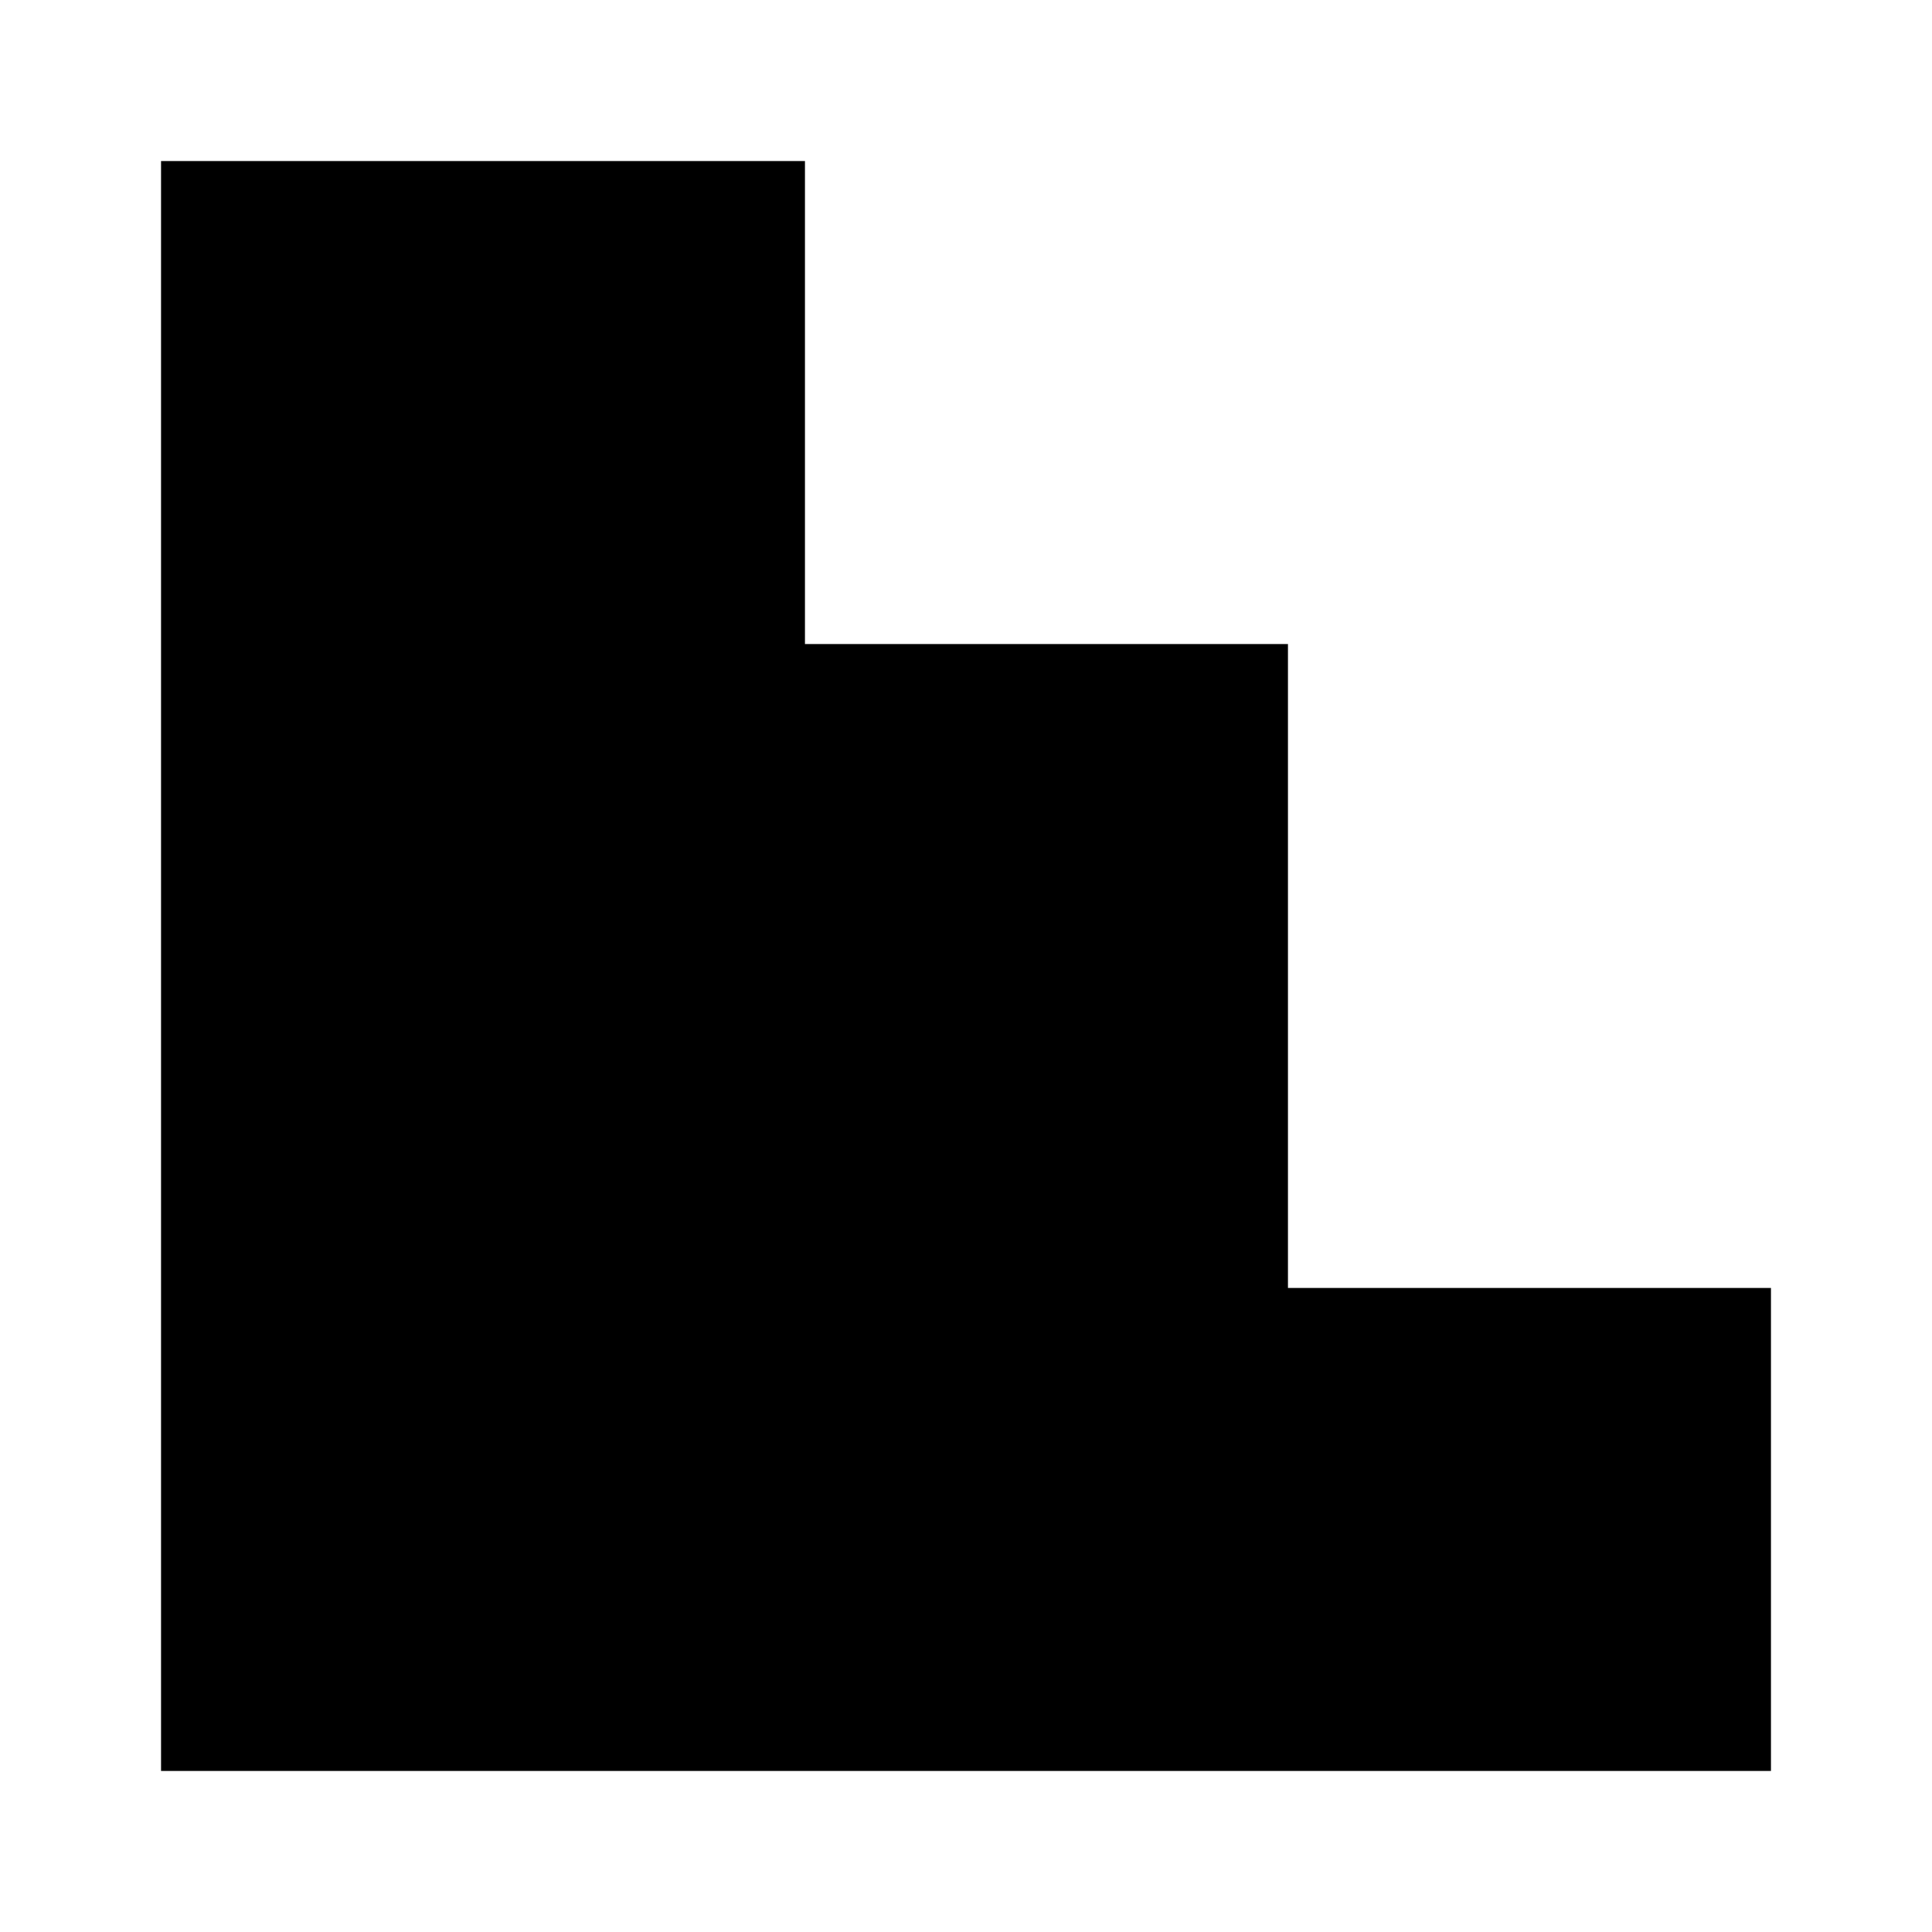
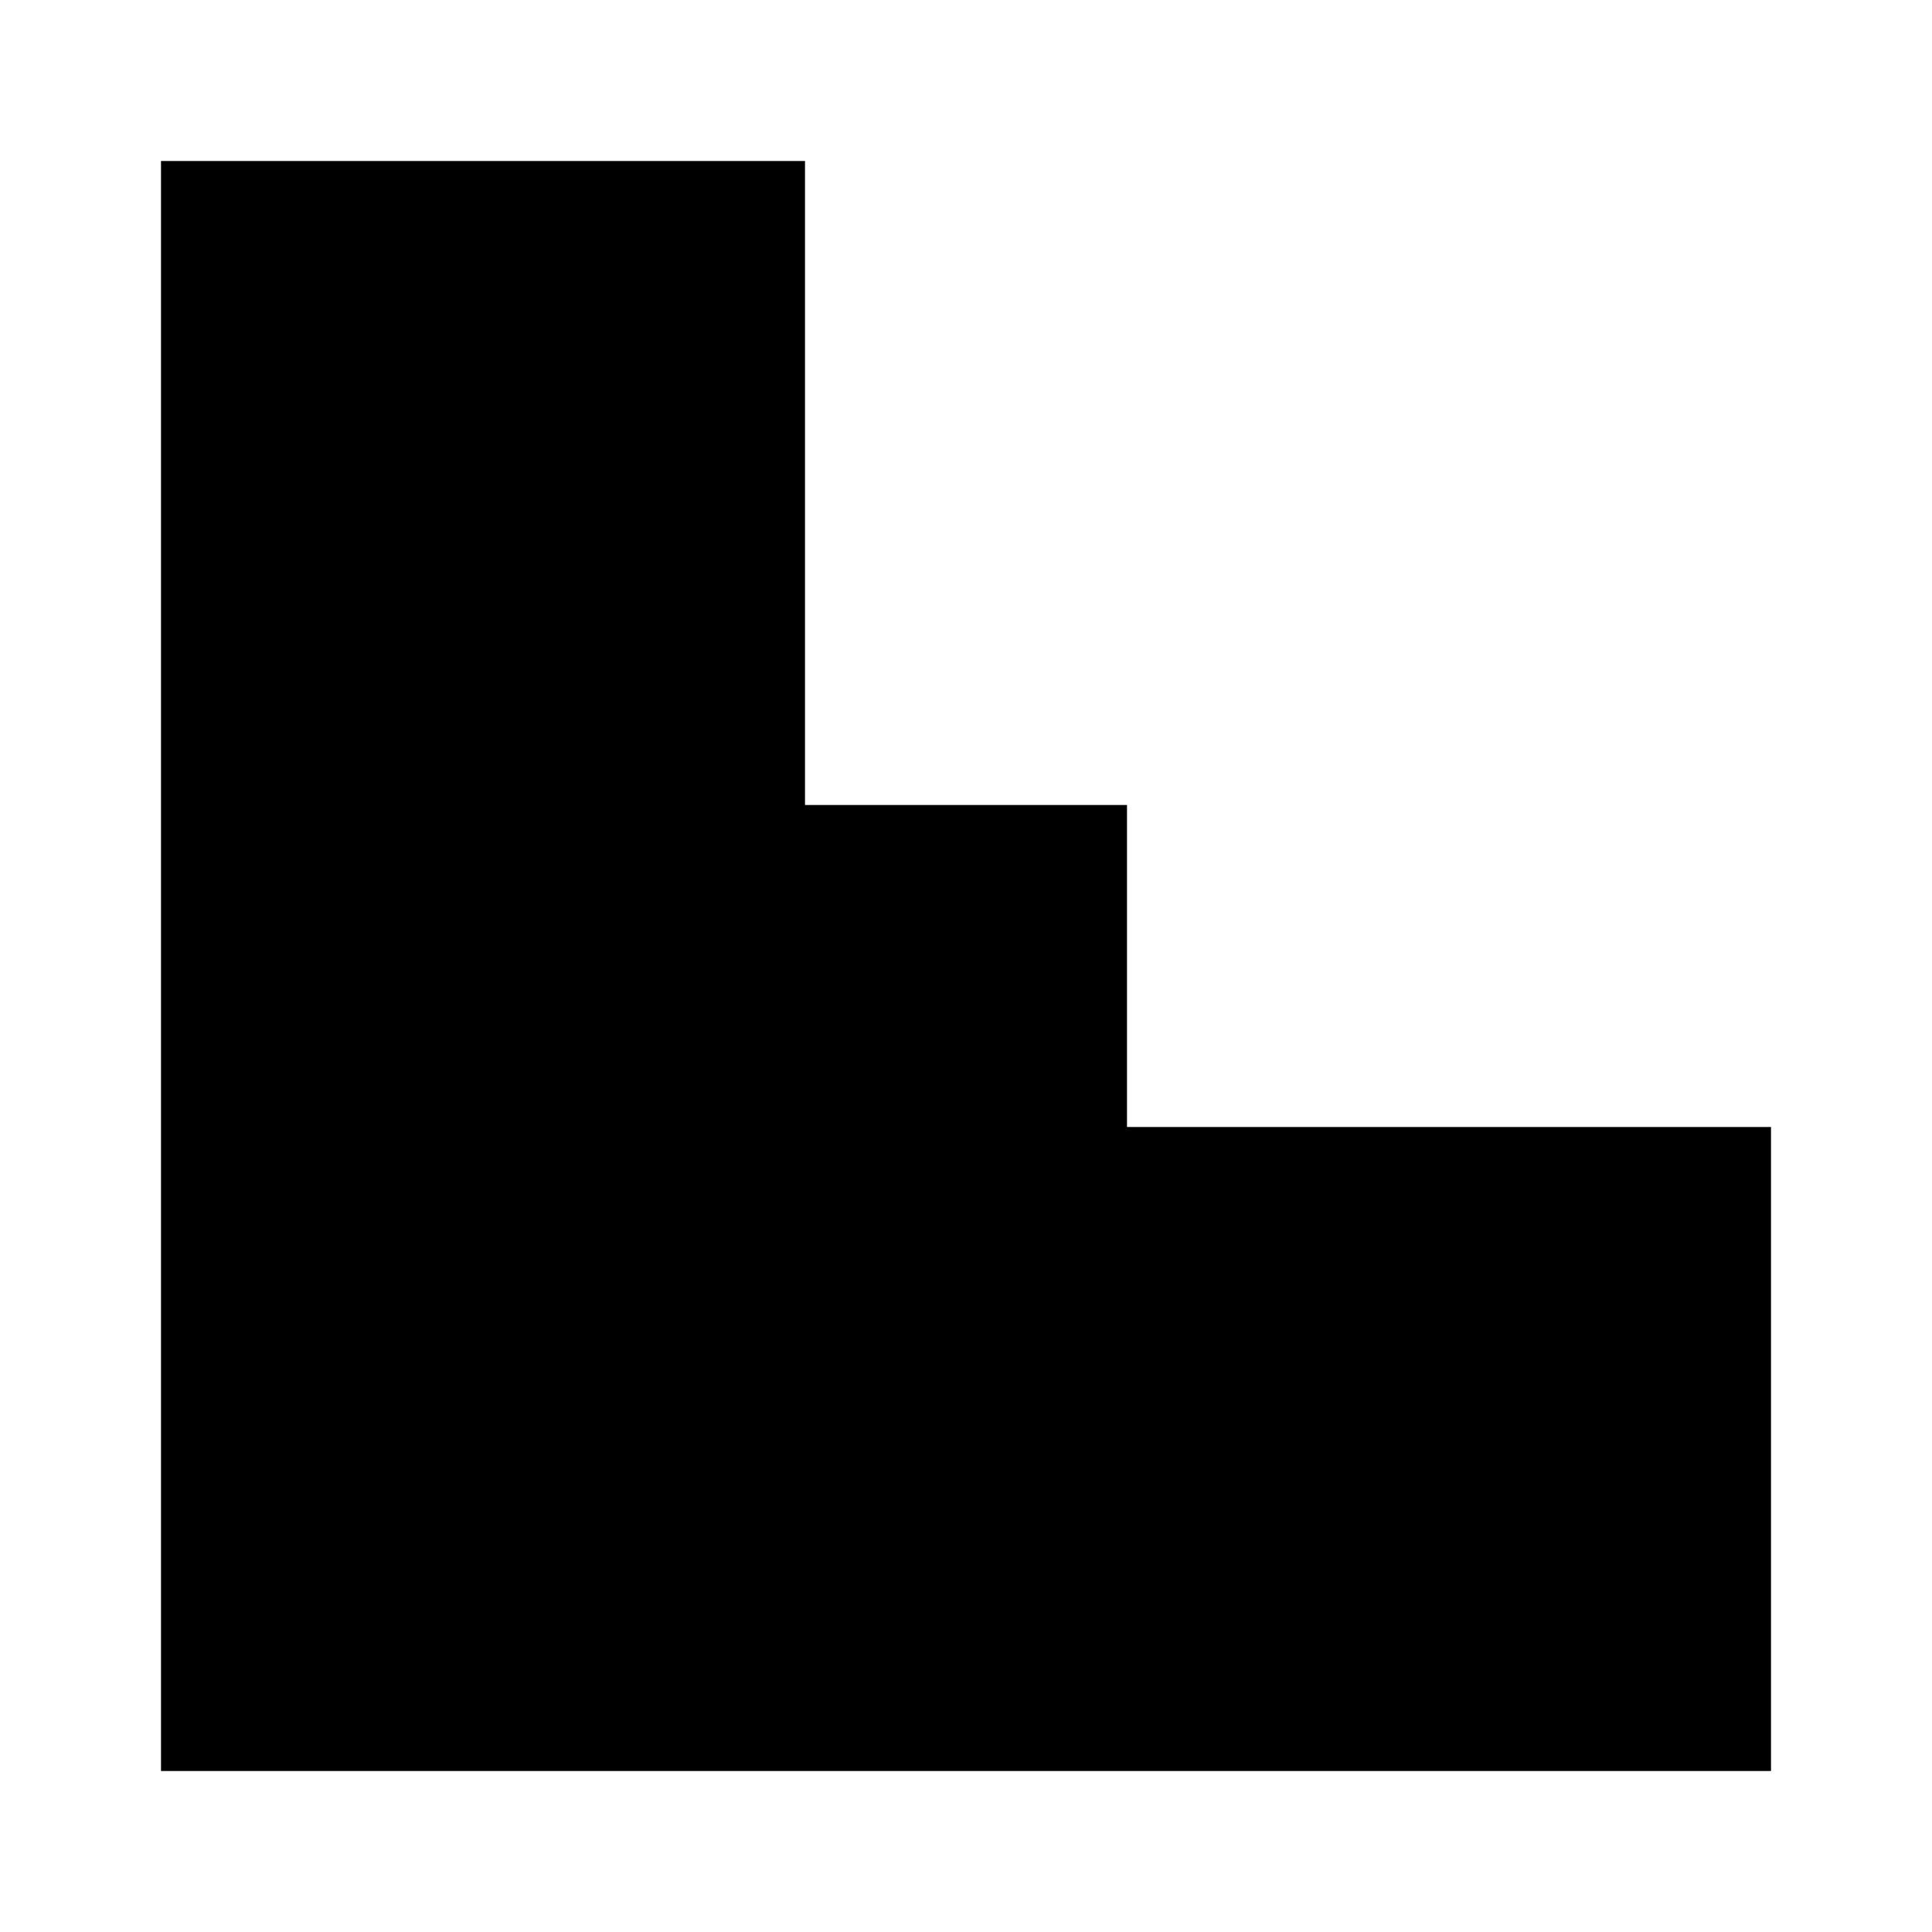
<svg xmlns="http://www.w3.org/2000/svg" viewBox="0 0 24 24">
-   <path fill="currentColor" fill-rule="evenodd" d="M2 2h8v6h6v8h6v6H2V2z" />
+   <path fill="currentColor" fill-rule="evenodd" d="M2 2h8v8h4v4h8v8H2V2z" />
</svg>
